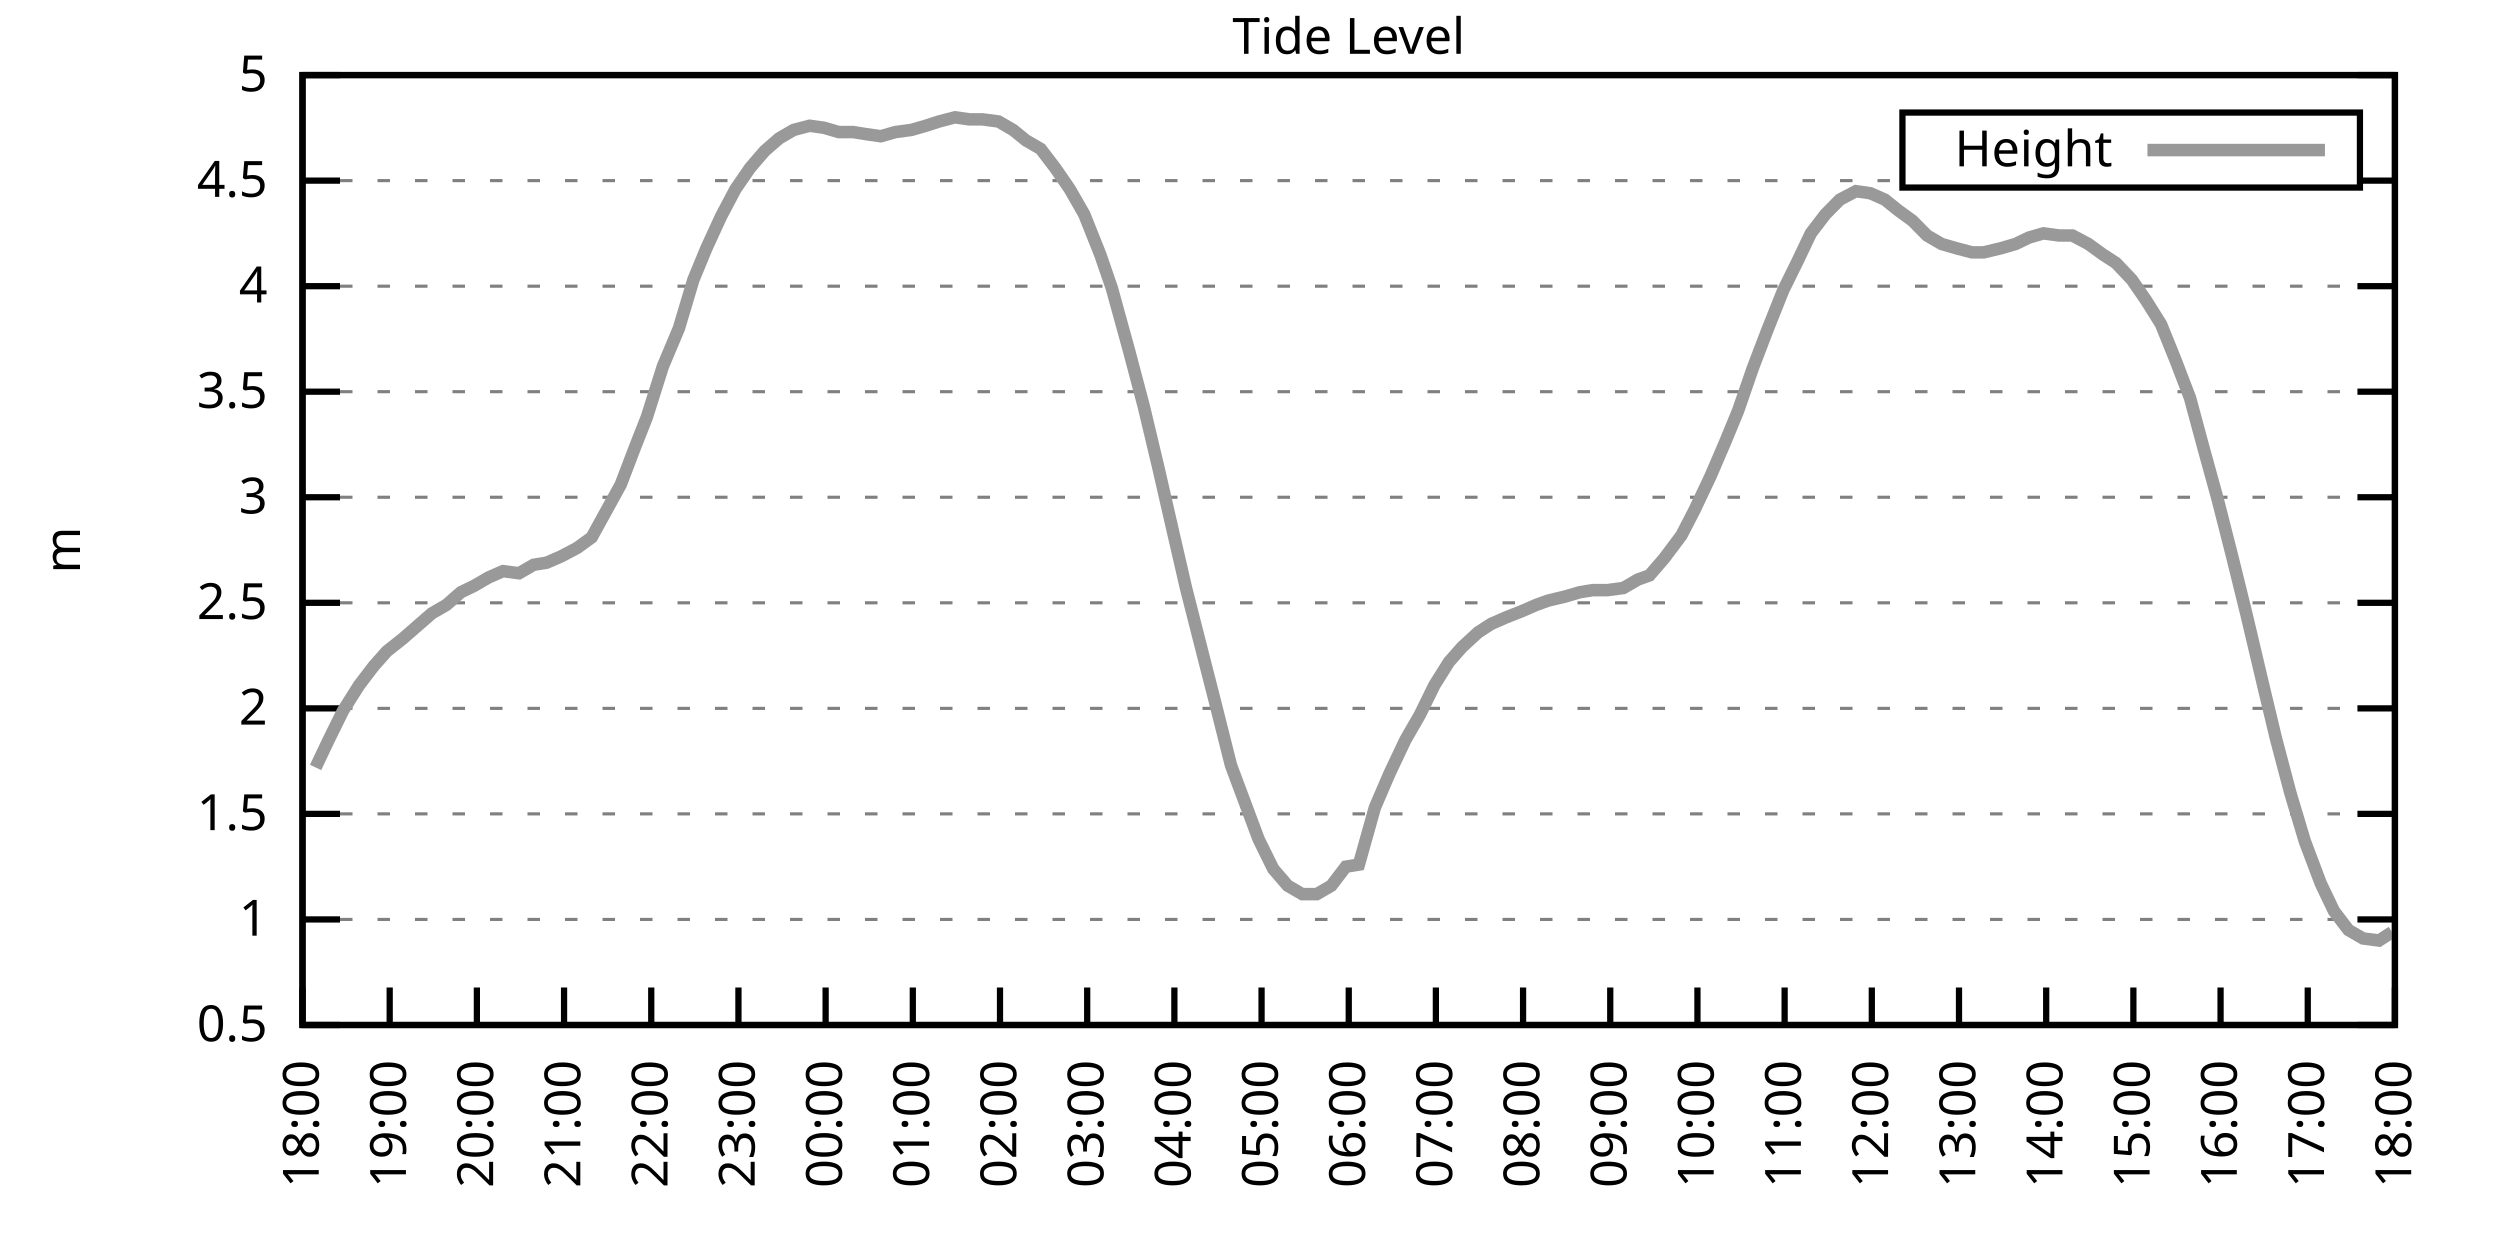
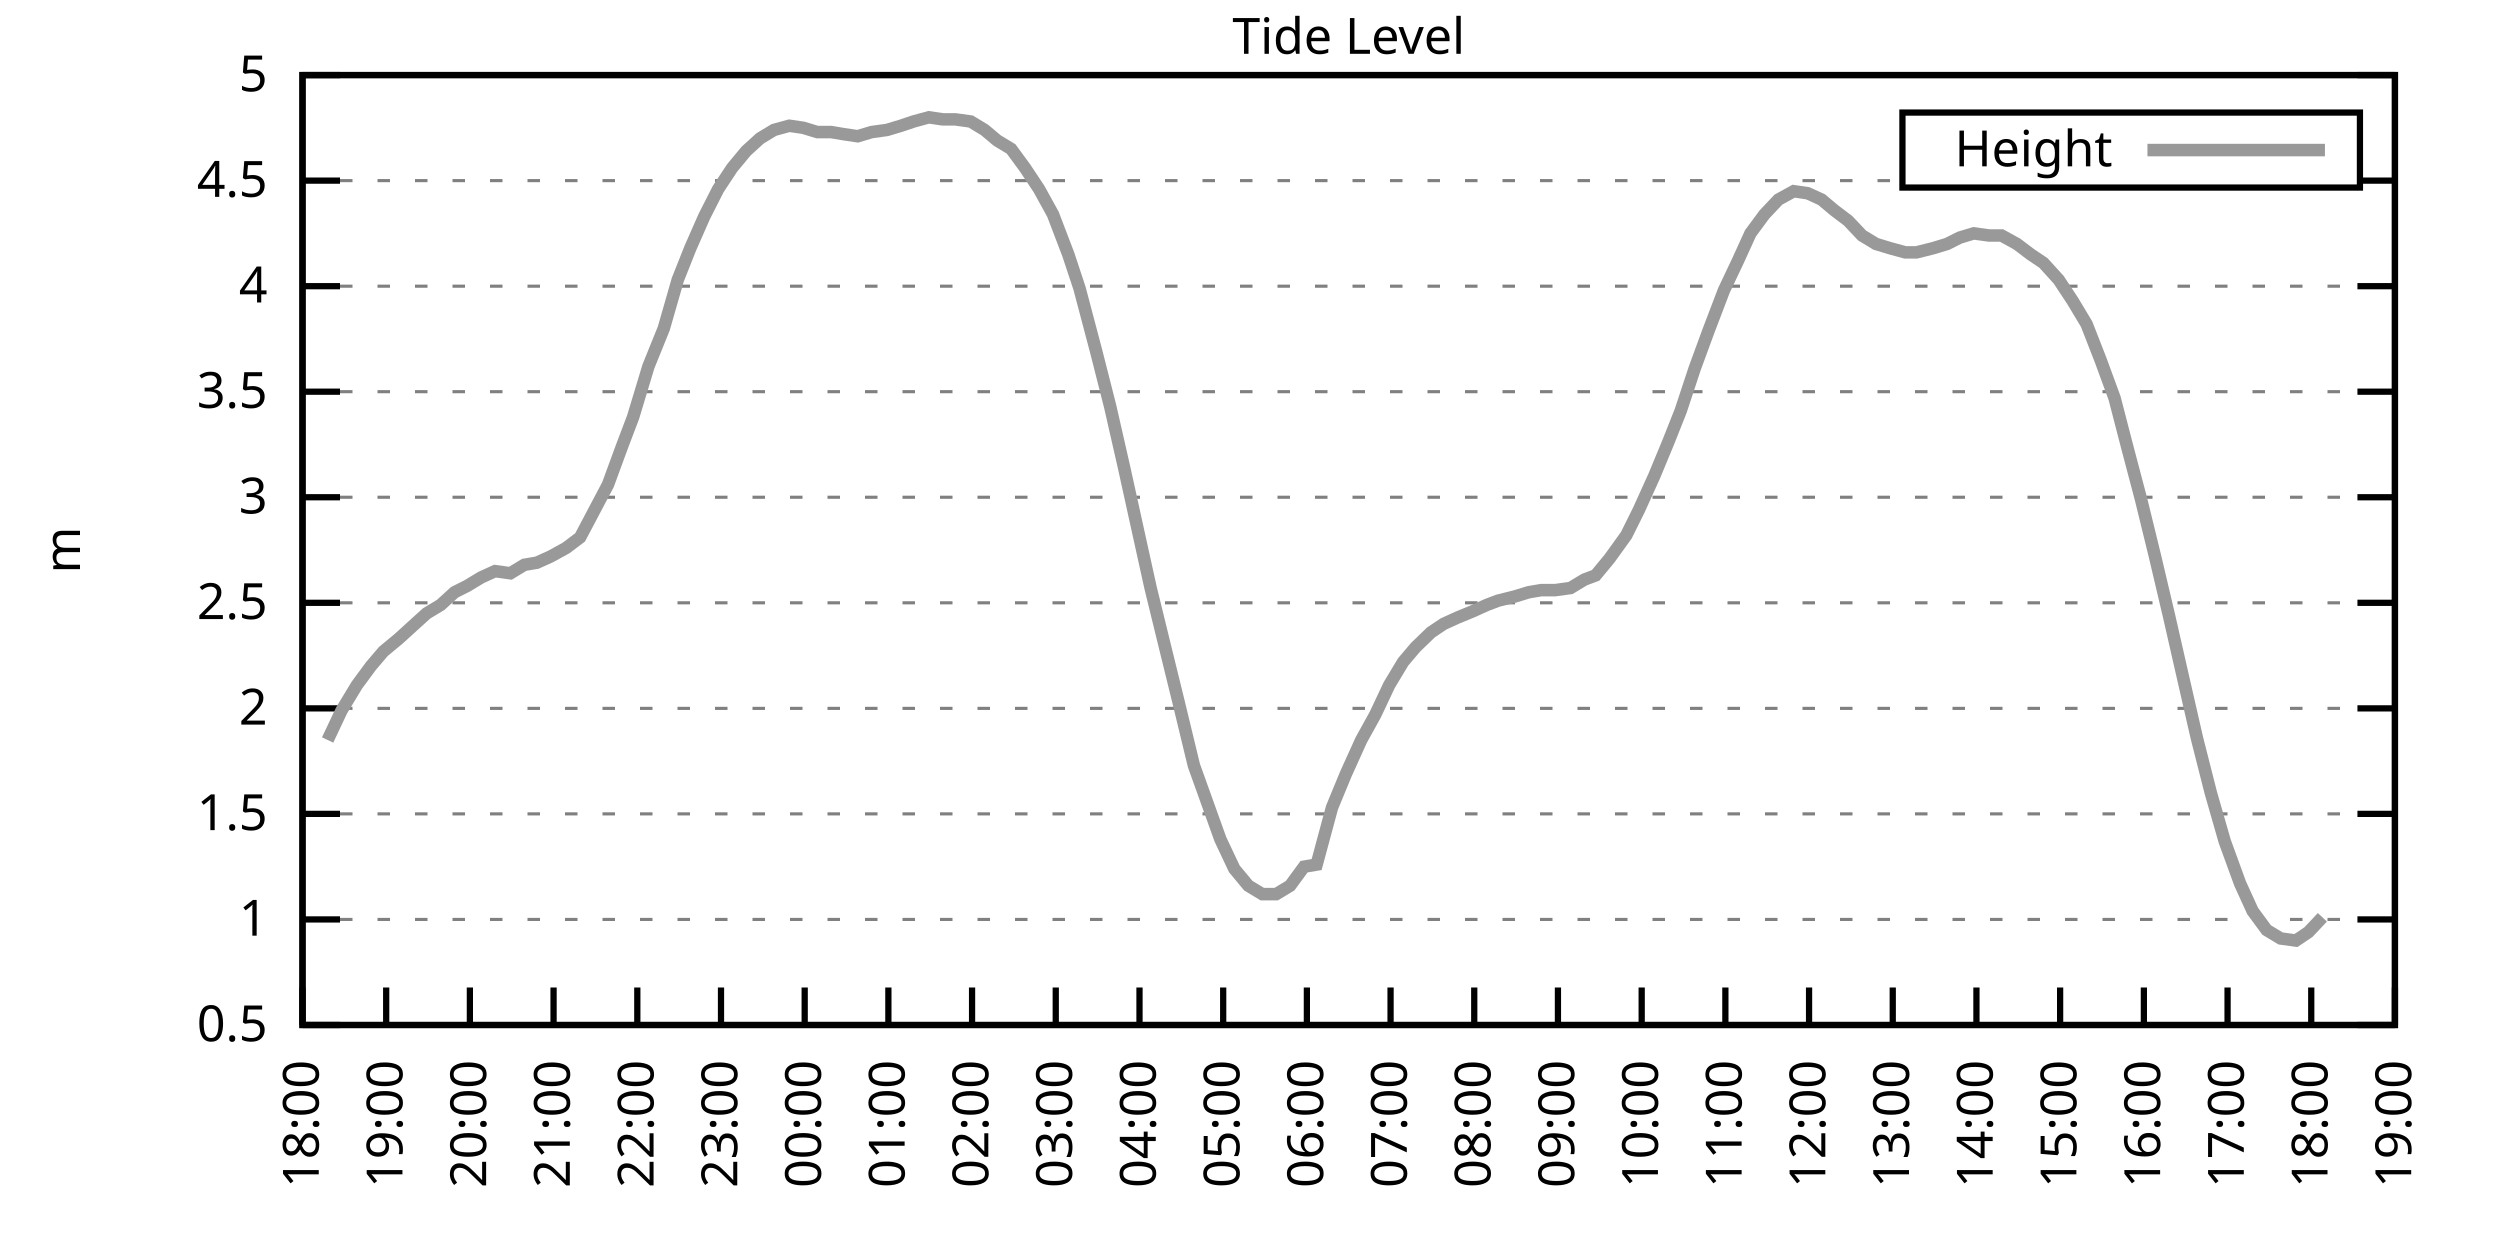
<svg xmlns="http://www.w3.org/2000/svg" xmlns:xlink="http://www.w3.org/1999/xlink" width="400" height="200" viewBox="0 0 400 200">
  <g id="gnuplot_canvas">
    <rect x="0" y="0" width="400" height="200" fill="none" />
    <defs>
      <circle id="gpDot" r="0.5" stroke-width="0.5" stroke="currentColor" />
      <path id="gpPt0" stroke-width="0.333" stroke="currentColor" d="M-1,0 h2 M0,-1 v2" />
      <path id="gpPt1" stroke-width="0.333" stroke="currentColor" d="M-1,-1 L1,1 M1,-1 L-1,1" />
      <path id="gpPt2" stroke-width="0.333" stroke="currentColor" d="M-1,0 L1,0 M0,-1 L0,1 M-1,-1 L1,1 M-1,1 L1,-1" />
      <rect id="gpPt3" stroke-width="0.333" stroke="currentColor" x="-1" y="-1" width="2" height="2" />
      <rect id="gpPt4" stroke-width="0.333" stroke="currentColor" fill="currentColor" x="-1" y="-1" width="2" height="2" />
      <circle id="gpPt5" stroke-width="0.333" stroke="currentColor" cx="0" cy="0" r="1" />
      <use xlink:href="#gpPt5" id="gpPt6" fill="currentColor" stroke="none" />
      <path id="gpPt7" stroke-width="0.333" stroke="currentColor" d="M0,-1.33 L-1.33,0.67 L1.33,0.67 z" />
      <use xlink:href="#gpPt7" id="gpPt8" fill="currentColor" stroke="none" />
      <use xlink:href="#gpPt7" id="gpPt9" stroke="currentColor" transform="rotate(180)" />
      <use xlink:href="#gpPt9" id="gpPt10" fill="currentColor" stroke="none" />
      <use xlink:href="#gpPt3" id="gpPt11" stroke="currentColor" transform="rotate(45)" />
      <use xlink:href="#gpPt11" id="gpPt12" fill="currentColor" stroke="none" />
      <path id="gpPt13" stroke-width="0.333" stroke="currentColor" d="M0,1.330 L1.265,0.411 L0.782,-1.067 L-0.782,-1.076 L-1.265,0.411 z" />
      <use xlink:href="#gpPt13" id="gpPt14" fill="currentColor" stroke="none" />
      <filter id="textbox" filterUnits="objectBoundingBox" x="0" y="0" height="1" width="1">
        <feFlood flood-color="white" flood-opacity="1" result="bgnd" />
        <feComposite in="SourceGraphic" in2="bgnd" operator="atop" />
      </filter>
      <filter id="greybox" filterUnits="objectBoundingBox" x="0" y="0" height="1" width="1">
        <feFlood flood-color="lightgrey" flood-opacity="1" result="grey" />
        <feComposite in="SourceGraphic" in2="grey" operator="atop" />
      </filter>
    </defs>
    <g fill="none" color="white" stroke="currentColor" stroke-width="1.00" stroke-linecap="butt" stroke-linejoin="miter">
</g>
    <g fill="none" color="black" stroke="currentColor" stroke-width="1.00" stroke-linecap="butt" stroke-linejoin="miter">
      <g stroke="none" shape-rendering="crispEdges">
        <polygon fill="rgb(255, 255, 255)" points="48.40,164.00 383.18,164.00 383.18,12.02 48.40,12.02 " />
      </g>
    </g>
    <g fill="none" color="black" stroke="currentColor" stroke-width="1.00" stroke-linecap="butt" stroke-linejoin="miter">
</g>
    <g fill="none" color="black" stroke="black" stroke-width="0.50" stroke-linecap="butt" stroke-linejoin="miter">
</g>
    <g fill="none" color="gray" stroke="currentColor" stroke-width="0.50" stroke-linecap="butt" stroke-linejoin="miter">
      <path stroke="gray" stroke-dasharray="2,4" class="gridline" d="M48.40,164.00 L383.19,164.00  " />
    </g>
    <g fill="none" color="gray" stroke="gray" stroke-width="1.00" stroke-linecap="butt" stroke-linejoin="miter">
</g>
    <g fill="none" color="black" stroke="currentColor" stroke-width="1.00" stroke-linecap="butt" stroke-linejoin="miter">
      <path stroke="black" d="M48.40,164.00 L54.40,164.00 M383.19,164.00 L377.19,164.00  " />
      <g transform="translate(42.80,166.60)" stroke="none" fill="black" font-family="Sans" font-size="8.00" text-anchor="end">
        <text>
          <tspan font-family="Sans"> 0.5</tspan>
        </text>
      </g>
    </g>
    <g fill="none" color="black" stroke="currentColor" stroke-width="1.00" stroke-linecap="butt" stroke-linejoin="miter">
</g>
    <g fill="none" color="black" stroke="black" stroke-width="0.50" stroke-linecap="butt" stroke-linejoin="miter">
</g>
    <g fill="none" color="gray" stroke="currentColor" stroke-width="0.50" stroke-linecap="butt" stroke-linejoin="miter">
      <path stroke="gray" stroke-dasharray="2,4" class="gridline" d="M48.40,147.11 L383.19,147.11  " />
    </g>
    <g fill="none" color="gray" stroke="gray" stroke-width="1.00" stroke-linecap="butt" stroke-linejoin="miter">
</g>
    <g fill="none" color="black" stroke="currentColor" stroke-width="1.00" stroke-linecap="butt" stroke-linejoin="miter">
      <path stroke="black" d="M48.40,147.11 L54.40,147.11 M383.19,147.11 L377.19,147.11  " />
      <g transform="translate(42.80,149.71)" stroke="none" fill="black" font-family="Sans" font-size="8.00" text-anchor="end">
        <text>
          <tspan font-family="Sans"> 1</tspan>
        </text>
      </g>
    </g>
    <g fill="none" color="black" stroke="currentColor" stroke-width="1.00" stroke-linecap="butt" stroke-linejoin="miter">
</g>
    <g fill="none" color="black" stroke="black" stroke-width="0.50" stroke-linecap="butt" stroke-linejoin="miter">
</g>
    <g fill="none" color="gray" stroke="currentColor" stroke-width="0.50" stroke-linecap="butt" stroke-linejoin="miter">
      <path stroke="gray" stroke-dasharray="2,4" class="gridline" d="M48.40,130.22 L383.19,130.22  " />
    </g>
    <g fill="none" color="gray" stroke="gray" stroke-width="1.00" stroke-linecap="butt" stroke-linejoin="miter">
</g>
    <g fill="none" color="black" stroke="currentColor" stroke-width="1.00" stroke-linecap="butt" stroke-linejoin="miter">
      <path stroke="black" d="M48.40,130.22 L54.40,130.22 M383.19,130.22 L377.19,130.22  " />
      <g transform="translate(42.80,132.82)" stroke="none" fill="black" font-family="Sans" font-size="8.00" text-anchor="end">
        <text>
          <tspan font-family="Sans"> 1.5</tspan>
        </text>
      </g>
    </g>
    <g fill="none" color="black" stroke="currentColor" stroke-width="1.00" stroke-linecap="butt" stroke-linejoin="miter">
</g>
    <g fill="none" color="black" stroke="black" stroke-width="0.50" stroke-linecap="butt" stroke-linejoin="miter">
</g>
    <g fill="none" color="gray" stroke="currentColor" stroke-width="0.50" stroke-linecap="butt" stroke-linejoin="miter">
      <path stroke="gray" stroke-dasharray="2,4" class="gridline" d="M48.40,113.34 L383.19,113.34  " />
    </g>
    <g fill="none" color="gray" stroke="gray" stroke-width="1.00" stroke-linecap="butt" stroke-linejoin="miter">
</g>
    <g fill="none" color="black" stroke="currentColor" stroke-width="1.00" stroke-linecap="butt" stroke-linejoin="miter">
      <path stroke="black" d="M48.40,113.34 L54.40,113.34 M383.19,113.34 L377.19,113.34  " />
      <g transform="translate(42.80,115.94)" stroke="none" fill="black" font-family="Sans" font-size="8.00" text-anchor="end">
        <text>
          <tspan font-family="Sans"> 2</tspan>
        </text>
      </g>
    </g>
    <g fill="none" color="black" stroke="currentColor" stroke-width="1.00" stroke-linecap="butt" stroke-linejoin="miter">
</g>
    <g fill="none" color="black" stroke="black" stroke-width="0.50" stroke-linecap="butt" stroke-linejoin="miter">
</g>
    <g fill="none" color="gray" stroke="currentColor" stroke-width="0.50" stroke-linecap="butt" stroke-linejoin="miter">
      <path stroke="gray" stroke-dasharray="2,4" class="gridline" d="M48.40,96.45 L383.19,96.45  " />
    </g>
    <g fill="none" color="gray" stroke="gray" stroke-width="1.00" stroke-linecap="butt" stroke-linejoin="miter">
</g>
    <g fill="none" color="black" stroke="currentColor" stroke-width="1.00" stroke-linecap="butt" stroke-linejoin="miter">
      <path stroke="black" d="M48.40,96.45 L54.40,96.45 M383.19,96.45 L377.19,96.45  " />
      <g transform="translate(42.80,99.05)" stroke="none" fill="black" font-family="Sans" font-size="8.00" text-anchor="end">
        <text>
          <tspan font-family="Sans"> 2.5</tspan>
        </text>
      </g>
    </g>
    <g fill="none" color="black" stroke="currentColor" stroke-width="1.00" stroke-linecap="butt" stroke-linejoin="miter">
</g>
    <g fill="none" color="black" stroke="black" stroke-width="0.50" stroke-linecap="butt" stroke-linejoin="miter">
</g>
    <g fill="none" color="gray" stroke="currentColor" stroke-width="0.50" stroke-linecap="butt" stroke-linejoin="miter">
      <path stroke="gray" stroke-dasharray="2,4" class="gridline" d="M48.40,79.56 L383.19,79.56  " />
    </g>
    <g fill="none" color="gray" stroke="gray" stroke-width="1.00" stroke-linecap="butt" stroke-linejoin="miter">
</g>
    <g fill="none" color="black" stroke="currentColor" stroke-width="1.00" stroke-linecap="butt" stroke-linejoin="miter">
      <path stroke="black" d="M48.40,79.56 L54.40,79.56 M383.19,79.56 L377.19,79.56  " />
      <g transform="translate(42.80,82.16)" stroke="none" fill="black" font-family="Sans" font-size="8.00" text-anchor="end">
        <text>
          <tspan font-family="Sans"> 3</tspan>
        </text>
      </g>
    </g>
    <g fill="none" color="black" stroke="currentColor" stroke-width="1.00" stroke-linecap="butt" stroke-linejoin="miter">
</g>
    <g fill="none" color="black" stroke="black" stroke-width="0.50" stroke-linecap="butt" stroke-linejoin="miter">
</g>
    <g fill="none" color="gray" stroke="currentColor" stroke-width="0.50" stroke-linecap="butt" stroke-linejoin="miter">
      <path stroke="gray" stroke-dasharray="2,4" class="gridline" d="M48.40,62.67 L383.19,62.67  " />
    </g>
    <g fill="none" color="gray" stroke="gray" stroke-width="1.00" stroke-linecap="butt" stroke-linejoin="miter">
</g>
    <g fill="none" color="black" stroke="currentColor" stroke-width="1.00" stroke-linecap="butt" stroke-linejoin="miter">
      <path stroke="black" d="M48.40,62.67 L54.40,62.67 M383.19,62.67 L377.19,62.67  " />
      <g transform="translate(42.80,65.27)" stroke="none" fill="black" font-family="Sans" font-size="8.00" text-anchor="end">
        <text>
          <tspan font-family="Sans"> 3.5</tspan>
        </text>
      </g>
    </g>
    <g fill="none" color="black" stroke="currentColor" stroke-width="1.00" stroke-linecap="butt" stroke-linejoin="miter">
</g>
    <g fill="none" color="black" stroke="black" stroke-width="0.50" stroke-linecap="butt" stroke-linejoin="miter">
</g>
    <g fill="none" color="gray" stroke="currentColor" stroke-width="0.50" stroke-linecap="butt" stroke-linejoin="miter">
      <path stroke="gray" stroke-dasharray="2,4" class="gridline" d="M48.40,45.79 L383.19,45.79  " />
    </g>
    <g fill="none" color="gray" stroke="gray" stroke-width="1.00" stroke-linecap="butt" stroke-linejoin="miter">
</g>
    <g fill="none" color="black" stroke="currentColor" stroke-width="1.00" stroke-linecap="butt" stroke-linejoin="miter">
      <path stroke="black" d="M48.40,45.79 L54.40,45.79 M383.19,45.79 L377.19,45.79  " />
      <g transform="translate(42.80,48.39)" stroke="none" fill="black" font-family="Sans" font-size="8.00" text-anchor="end">
        <text>
          <tspan font-family="Sans"> 4</tspan>
        </text>
      </g>
    </g>
    <g fill="none" color="black" stroke="currentColor" stroke-width="1.00" stroke-linecap="butt" stroke-linejoin="miter">
</g>
    <g fill="none" color="black" stroke="black" stroke-width="0.50" stroke-linecap="butt" stroke-linejoin="miter">
</g>
    <g fill="none" color="gray" stroke="currentColor" stroke-width="0.50" stroke-linecap="butt" stroke-linejoin="miter">
      <path stroke="gray" stroke-dasharray="2,4" class="gridline" d="M48.40,28.90 L304.39,28.90 M377.59,28.90 L383.19,28.90  " />
    </g>
    <g fill="none" color="gray" stroke="gray" stroke-width="1.00" stroke-linecap="butt" stroke-linejoin="miter">
</g>
    <g fill="none" color="black" stroke="currentColor" stroke-width="1.00" stroke-linecap="butt" stroke-linejoin="miter">
      <path stroke="black" d="M48.40,28.90 L54.40,28.90 M383.19,28.90 L377.19,28.90  " />
      <g transform="translate(42.80,31.50)" stroke="none" fill="black" font-family="Sans" font-size="8.00" text-anchor="end">
        <text>
          <tspan font-family="Sans"> 4.5</tspan>
        </text>
      </g>
    </g>
    <g fill="none" color="black" stroke="currentColor" stroke-width="1.00" stroke-linecap="butt" stroke-linejoin="miter">
</g>
    <g fill="none" color="black" stroke="black" stroke-width="0.50" stroke-linecap="butt" stroke-linejoin="miter">
</g>
    <g fill="none" color="gray" stroke="currentColor" stroke-width="0.50" stroke-linecap="butt" stroke-linejoin="miter">
      <path stroke="gray" stroke-dasharray="2,4" class="gridline" d="M48.40,12.01 L383.19,12.01  " />
    </g>
    <g fill="none" color="gray" stroke="gray" stroke-width="1.00" stroke-linecap="butt" stroke-linejoin="miter">
</g>
    <g fill="none" color="black" stroke="currentColor" stroke-width="1.00" stroke-linecap="butt" stroke-linejoin="miter">
      <path stroke="black" d="M48.40,12.01 L54.40,12.01 M383.19,12.01 L377.19,12.01  " />
      <g transform="translate(42.80,14.61)" stroke="none" fill="black" font-family="Sans" font-size="8.00" text-anchor="end">
        <text>
          <tspan font-family="Sans"> 5</tspan>
        </text>
      </g>
    </g>
    <g fill="none" color="black" stroke="currentColor" stroke-width="1.00" stroke-linecap="butt" stroke-linejoin="miter">
      <path stroke="black" d="M48.40,164.00 L48.40,158.00  " />
      <g transform="translate(51.00,169.60) rotate(270.00)" stroke="none" fill="black" font-family="Sans" font-size="8.00" text-anchor="end">
        <text>
          <tspan font-family="Sans">18:00</tspan>
        </text>
      </g>
    </g>
    <g fill="none" color="black" stroke="currentColor" stroke-width="1.00" stroke-linecap="butt" stroke-linejoin="miter">
-       <path stroke="black" d="M62.35,164.00 L62.35,158.00  " />
-       <g transform="translate(64.95,169.60) rotate(270.00)" stroke="none" fill="black" font-family="Sans" font-size="8.00" text-anchor="end">
+       <path stroke="black" d="M61.79,164.00 L61.79,158.00  " />
+       <g transform="translate(64.39,169.60) rotate(270.00)" stroke="none" fill="black" font-family="Sans" font-size="8.00" text-anchor="end">
        <text>
          <tspan font-family="Sans">19:00</tspan>
        </text>
      </g>
    </g>
    <g fill="none" color="black" stroke="currentColor" stroke-width="1.00" stroke-linecap="butt" stroke-linejoin="miter">
-       <path stroke="black" d="M76.30,164.00 L76.30,158.00  " />
-       <g transform="translate(78.90,169.60) rotate(270.00)" stroke="none" fill="black" font-family="Sans" font-size="8.00" text-anchor="end">
+       <path stroke="black" d="M75.18,164.00 L75.18,158.00  " />
+       <g transform="translate(77.78,169.60) rotate(270.00)" stroke="none" fill="black" font-family="Sans" font-size="8.00" text-anchor="end">
        <text>
          <tspan font-family="Sans">20:00</tspan>
        </text>
      </g>
    </g>
    <g fill="none" color="black" stroke="currentColor" stroke-width="1.00" stroke-linecap="butt" stroke-linejoin="miter">
-       <path stroke="black" d="M90.25,164.00 L90.25,158.00  " />
-       <g transform="translate(92.85,169.60) rotate(270.00)" stroke="none" fill="black" font-family="Sans" font-size="8.00" text-anchor="end">
+       <path stroke="black" d="M88.57,164.00 L88.57,158.00  " />
+       <g transform="translate(91.17,169.60) rotate(270.00)" stroke="none" fill="black" font-family="Sans" font-size="8.00" text-anchor="end">
        <text>
          <tspan font-family="Sans">21:00</tspan>
        </text>
      </g>
    </g>
    <g fill="none" color="black" stroke="currentColor" stroke-width="1.00" stroke-linecap="butt" stroke-linejoin="miter">
-       <path stroke="black" d="M104.20,164.00 L104.20,158.00  " />
-       <g transform="translate(106.80,169.60) rotate(270.00)" stroke="none" fill="black" font-family="Sans" font-size="8.00" text-anchor="end">
+       <path stroke="black" d="M101.97,164.00 L101.97,158.00  " />
+       <g transform="translate(104.57,169.60) rotate(270.00)" stroke="none" fill="black" font-family="Sans" font-size="8.00" text-anchor="end">
        <text>
          <tspan font-family="Sans">22:00</tspan>
        </text>
      </g>
    </g>
    <g fill="none" color="black" stroke="currentColor" stroke-width="1.00" stroke-linecap="butt" stroke-linejoin="miter">
-       <path stroke="black" d="M118.15,164.00 L118.15,158.00  " />
-       <g transform="translate(120.75,169.60) rotate(270.00)" stroke="none" fill="black" font-family="Sans" font-size="8.00" text-anchor="end">
+       <path stroke="black" d="M115.36,164.00 L115.36,158.00  " />
+       <g transform="translate(117.96,169.60) rotate(270.00)" stroke="none" fill="black" font-family="Sans" font-size="8.00" text-anchor="end">
        <text>
          <tspan font-family="Sans">23:00</tspan>
        </text>
      </g>
    </g>
    <g fill="none" color="black" stroke="currentColor" stroke-width="1.00" stroke-linecap="butt" stroke-linejoin="miter">
-       <path stroke="black" d="M132.10,164.00 L132.10,158.00  " />
-       <g transform="translate(134.70,169.60) rotate(270.00)" stroke="none" fill="black" font-family="Sans" font-size="8.00" text-anchor="end">
+       <path stroke="black" d="M128.75,164.00 L128.75,158.00  " />
+       <g transform="translate(131.35,169.60) rotate(270.00)" stroke="none" fill="black" font-family="Sans" font-size="8.00" text-anchor="end">
        <text>
          <tspan font-family="Sans">00:00</tspan>
        </text>
      </g>
    </g>
    <g fill="none" color="black" stroke="currentColor" stroke-width="1.00" stroke-linecap="butt" stroke-linejoin="miter">
-       <path stroke="black" d="M146.05,164.00 L146.05,158.00  " />
-       <g transform="translate(148.65,169.60) rotate(270.00)" stroke="none" fill="black" font-family="Sans" font-size="8.00" text-anchor="end">
+       <path stroke="black" d="M142.14,164.00 L142.14,158.00  " />
+       <g transform="translate(144.74,169.60) rotate(270.00)" stroke="none" fill="black" font-family="Sans" font-size="8.00" text-anchor="end">
        <text>
          <tspan font-family="Sans">01:00</tspan>
        </text>
      </g>
    </g>
    <g fill="none" color="black" stroke="currentColor" stroke-width="1.00" stroke-linecap="butt" stroke-linejoin="miter">
-       <path stroke="black" d="M160.00,164.00 L160.00,158.00  " />
-       <g transform="translate(162.60,169.60) rotate(270.00)" stroke="none" fill="black" font-family="Sans" font-size="8.00" text-anchor="end">
+       <path stroke="black" d="M155.53,164.00 L155.53,158.00  " />
+       <g transform="translate(158.13,169.60) rotate(270.00)" stroke="none" fill="black" font-family="Sans" font-size="8.00" text-anchor="end">
        <text>
          <tspan font-family="Sans">02:00</tspan>
        </text>
      </g>
    </g>
    <g fill="none" color="black" stroke="currentColor" stroke-width="1.00" stroke-linecap="butt" stroke-linejoin="miter">
-       <path stroke="black" d="M173.95,164.00 L173.95,158.00  " />
-       <g transform="translate(176.55,169.60) rotate(270.00)" stroke="none" fill="black" font-family="Sans" font-size="8.00" text-anchor="end">
+       <path stroke="black" d="M168.92,164.00 L168.92,158.00  " />
+       <g transform="translate(171.52,169.60) rotate(270.00)" stroke="none" fill="black" font-family="Sans" font-size="8.00" text-anchor="end">
        <text>
          <tspan font-family="Sans">03:00</tspan>
        </text>
      </g>
    </g>
    <g fill="none" color="black" stroke="currentColor" stroke-width="1.00" stroke-linecap="butt" stroke-linejoin="miter">
-       <path stroke="black" d="M187.90,164.00 L187.90,158.00  " />
-       <g transform="translate(190.50,169.60) rotate(270.00)" stroke="none" fill="black" font-family="Sans" font-size="8.00" text-anchor="end">
+       <path stroke="black" d="M182.32,164.00 L182.32,158.00  " />
+       <g transform="translate(184.92,169.60) rotate(270.00)" stroke="none" fill="black" font-family="Sans" font-size="8.00" text-anchor="end">
        <text>
          <tspan font-family="Sans">04:00</tspan>
        </text>
      </g>
    </g>
    <g fill="none" color="black" stroke="currentColor" stroke-width="1.00" stroke-linecap="butt" stroke-linejoin="miter">
-       <path stroke="black" d="M201.85,164.00 L201.85,158.00  " />
-       <g transform="translate(204.45,169.60) rotate(270.00)" stroke="none" fill="black" font-family="Sans" font-size="8.00" text-anchor="end">
+       <path stroke="black" d="M195.71,164.00 L195.71,158.00  " />
+       <g transform="translate(198.31,169.60) rotate(270.00)" stroke="none" fill="black" font-family="Sans" font-size="8.00" text-anchor="end">
        <text>
          <tspan font-family="Sans">05:00</tspan>
        </text>
      </g>
    </g>
    <g fill="none" color="black" stroke="currentColor" stroke-width="1.00" stroke-linecap="butt" stroke-linejoin="miter">
-       <path stroke="black" d="M215.80,164.00 L215.80,158.00  " />
-       <g transform="translate(218.40,169.60) rotate(270.00)" stroke="none" fill="black" font-family="Sans" font-size="8.00" text-anchor="end">
+       <path stroke="black" d="M209.10,164.00 L209.10,158.00  " />
+       <g transform="translate(211.70,169.60) rotate(270.00)" stroke="none" fill="black" font-family="Sans" font-size="8.00" text-anchor="end">
        <text>
          <tspan font-family="Sans">06:00</tspan>
        </text>
      </g>
    </g>
    <g fill="none" color="black" stroke="currentColor" stroke-width="1.00" stroke-linecap="butt" stroke-linejoin="miter">
-       <path stroke="black" d="M229.74,164.00 L229.74,158.00  " />
-       <g transform="translate(232.34,169.60) rotate(270.00)" stroke="none" fill="black" font-family="Sans" font-size="8.00" text-anchor="end">
+       <path stroke="black" d="M222.49,164.00 L222.49,158.00  " />
+       <g transform="translate(225.09,169.60) rotate(270.00)" stroke="none" fill="black" font-family="Sans" font-size="8.00" text-anchor="end">
        <text>
          <tspan font-family="Sans">07:00</tspan>
        </text>
      </g>
    </g>
    <g fill="none" color="black" stroke="currentColor" stroke-width="1.00" stroke-linecap="butt" stroke-linejoin="miter">
-       <path stroke="black" d="M243.69,164.00 L243.69,158.00  " />
-       <g transform="translate(246.29,169.60) rotate(270.00)" stroke="none" fill="black" font-family="Sans" font-size="8.00" text-anchor="end">
+       <path stroke="black" d="M235.88,164.00 L235.88,158.00  " />
+       <g transform="translate(238.48,169.60) rotate(270.00)" stroke="none" fill="black" font-family="Sans" font-size="8.00" text-anchor="end">
        <text>
          <tspan font-family="Sans">08:00</tspan>
        </text>
      </g>
    </g>
    <g fill="none" color="black" stroke="currentColor" stroke-width="1.00" stroke-linecap="butt" stroke-linejoin="miter">
-       <path stroke="black" d="M257.64,164.00 L257.64,158.00  " />
-       <g transform="translate(260.24,169.60) rotate(270.00)" stroke="none" fill="black" font-family="Sans" font-size="8.00" text-anchor="end">
+       <path stroke="black" d="M249.27,164.00 L249.27,158.00  " />
+       <g transform="translate(251.87,169.60) rotate(270.00)" stroke="none" fill="black" font-family="Sans" font-size="8.00" text-anchor="end">
        <text>
          <tspan font-family="Sans">09:00</tspan>
        </text>
      </g>
    </g>
    <g fill="none" color="black" stroke="currentColor" stroke-width="1.00" stroke-linecap="butt" stroke-linejoin="miter">
-       <path stroke="black" d="M271.59,164.00 L271.59,158.00  " />
-       <g transform="translate(274.19,169.60) rotate(270.00)" stroke="none" fill="black" font-family="Sans" font-size="8.00" text-anchor="end">
+       <path stroke="black" d="M262.67,164.00 L262.67,158.00  " />
+       <g transform="translate(265.27,169.60) rotate(270.00)" stroke="none" fill="black" font-family="Sans" font-size="8.00" text-anchor="end">
        <text>
          <tspan font-family="Sans">10:00</tspan>
        </text>
      </g>
    </g>
    <g fill="none" color="black" stroke="currentColor" stroke-width="1.00" stroke-linecap="butt" stroke-linejoin="miter">
-       <path stroke="black" d="M285.54,164.00 L285.54,158.00  " />
-       <g transform="translate(288.14,169.60) rotate(270.00)" stroke="none" fill="black" font-family="Sans" font-size="8.00" text-anchor="end">
+       <path stroke="black" d="M276.06,164.00 L276.06,158.00  " />
+       <g transform="translate(278.66,169.60) rotate(270.00)" stroke="none" fill="black" font-family="Sans" font-size="8.00" text-anchor="end">
        <text>
          <tspan font-family="Sans">11:00</tspan>
        </text>
      </g>
    </g>
    <g fill="none" color="black" stroke="currentColor" stroke-width="1.00" stroke-linecap="butt" stroke-linejoin="miter">
-       <path stroke="black" d="M299.49,164.00 L299.49,158.00  " />
-       <g transform="translate(302.09,169.60) rotate(270.00)" stroke="none" fill="black" font-family="Sans" font-size="8.00" text-anchor="end">
+       <path stroke="black" d="M289.45,164.00 L289.45,158.00  " />
+       <g transform="translate(292.05,169.60) rotate(270.00)" stroke="none" fill="black" font-family="Sans" font-size="8.00" text-anchor="end">
        <text>
          <tspan font-family="Sans">12:00</tspan>
        </text>
      </g>
    </g>
    <g fill="none" color="black" stroke="currentColor" stroke-width="1.00" stroke-linecap="butt" stroke-linejoin="miter">
-       <path stroke="black" d="M313.44,164.00 L313.44,158.00  " />
-       <g transform="translate(316.04,169.60) rotate(270.00)" stroke="none" fill="black" font-family="Sans" font-size="8.00" text-anchor="end">
+       <path stroke="black" d="M302.84,164.00 L302.84,158.00  " />
+       <g transform="translate(305.44,169.60) rotate(270.00)" stroke="none" fill="black" font-family="Sans" font-size="8.00" text-anchor="end">
        <text>
          <tspan font-family="Sans">13:00</tspan>
        </text>
      </g>
    </g>
    <g fill="none" color="black" stroke="currentColor" stroke-width="1.00" stroke-linecap="butt" stroke-linejoin="miter">
-       <path stroke="black" d="M327.39,164.00 L327.39,158.00  " />
-       <g transform="translate(329.99,169.60) rotate(270.00)" stroke="none" fill="black" font-family="Sans" font-size="8.00" text-anchor="end">
+       <path stroke="black" d="M316.23,164.00 L316.23,158.00  " />
+       <g transform="translate(318.83,169.60) rotate(270.00)" stroke="none" fill="black" font-family="Sans" font-size="8.00" text-anchor="end">
        <text>
          <tspan font-family="Sans">14:00</tspan>
        </text>
      </g>
    </g>
    <g fill="none" color="black" stroke="currentColor" stroke-width="1.00" stroke-linecap="butt" stroke-linejoin="miter">
-       <path stroke="black" d="M341.34,164.00 L341.34,158.00  " />
-       <g transform="translate(343.94,169.60) rotate(270.00)" stroke="none" fill="black" font-family="Sans" font-size="8.00" text-anchor="end">
+       <path stroke="black" d="M329.62,164.00 L329.62,158.00  " />
+       <g transform="translate(332.22,169.60) rotate(270.00)" stroke="none" fill="black" font-family="Sans" font-size="8.00" text-anchor="end">
        <text>
          <tspan font-family="Sans">15:00</tspan>
        </text>
      </g>
    </g>
    <g fill="none" color="black" stroke="currentColor" stroke-width="1.00" stroke-linecap="butt" stroke-linejoin="miter">
-       <path stroke="black" d="M355.29,164.00 L355.29,158.00  " />
-       <g transform="translate(357.89,169.60) rotate(270.00)" stroke="none" fill="black" font-family="Sans" font-size="8.00" text-anchor="end">
+       <path stroke="black" d="M343.02,164.00 L343.02,158.00  " />
+       <g transform="translate(345.62,169.60) rotate(270.00)" stroke="none" fill="black" font-family="Sans" font-size="8.00" text-anchor="end">
        <text>
          <tspan font-family="Sans">16:00</tspan>
        </text>
      </g>
    </g>
    <g fill="none" color="black" stroke="currentColor" stroke-width="1.00" stroke-linecap="butt" stroke-linejoin="miter">
-       <path stroke="black" d="M369.24,164.00 L369.24,158.00  " />
-       <g transform="translate(371.84,169.60) rotate(270.00)" stroke="none" fill="black" font-family="Sans" font-size="8.00" text-anchor="end">
+       <path stroke="black" d="M356.41,164.00 L356.41,158.00  " />
+       <g transform="translate(359.01,169.60) rotate(270.00)" stroke="none" fill="black" font-family="Sans" font-size="8.00" text-anchor="end">
        <text>
          <tspan font-family="Sans">17:00</tspan>
+         </text>
+       </g>
+     </g>
+     <g fill="none" color="black" stroke="currentColor" stroke-width="1.00" stroke-linecap="butt" stroke-linejoin="miter">
+       <path stroke="black" d="M369.80,164.00 L369.80,158.00  " />
+       <g transform="translate(372.40,169.60) rotate(270.00)" stroke="none" fill="black" font-family="Sans" font-size="8.00" text-anchor="end">
+         <text>
+           <tspan font-family="Sans">18:00</tspan>
        </text>
      </g>
    </g>
    <g fill="none" color="black" stroke="currentColor" stroke-width="1.00" stroke-linecap="butt" stroke-linejoin="miter">
      <path stroke="black" d="M383.19,164.00 L383.19,158.00  " />
      <g transform="translate(385.79,169.60) rotate(270.00)" stroke="none" fill="black" font-family="Sans" font-size="8.00" text-anchor="end">
        <text>
-           <tspan font-family="Sans">18:00</tspan>
+           <tspan font-family="Sans">19:00</tspan>
        </text>
      </g>
    </g>
    <g fill="none" color="black" stroke="currentColor" stroke-width="1.00" stroke-linecap="butt" stroke-linejoin="miter">
</g>
    <g fill="none" color="black" stroke="currentColor" stroke-width="1.00" stroke-linecap="butt" stroke-linejoin="miter">
      <path stroke="black" d="M48.40,12.01 L48.40,164.00 L383.19,164.00 L383.19,12.01 L48.40,12.01 Z  " />
    </g>
    <g fill="none" color="black" stroke="currentColor" stroke-width="1.00" stroke-linecap="butt" stroke-linejoin="miter">
</g>
    <g fill="none" color="black" stroke="currentColor" stroke-width="1.00" stroke-linecap="butt" stroke-linejoin="miter">
      <path stroke="black" d="M304.39,30.01 L304.39,18.01 L377.59,18.01 L377.59,30.01 L304.39,30.01 Z  " />
    </g>
    <g id="Tide_level_plot_1">
      <g fill="none" color="white" stroke="black" stroke-width="2.00" stroke-linecap="butt" stroke-linejoin="miter">
</g>
      <g fill="none" color="black" stroke="currentColor" stroke-width="2.00" stroke-linecap="butt" stroke-linejoin="miter">
        <g transform="translate(337.99,26.61)" stroke="none" fill="black" font-family="Sans" font-size="8.00" text-anchor="end">
          <text>
            <tspan font-family="Sans">Height</tspan>
          </text>
        </g>
      </g>
      <g fill="none" color="black" stroke="currentColor" stroke-width="2.00" stroke-linecap="butt" stroke-linejoin="miter">
-         <path stroke="rgb(153, 153, 153)" d="M343.59,24.01 L371.99,24.01 M50.49,122.79 L52.58,118.40 L54.91,113.67 L57.47,109.62 L59.79,106.58 L61.88,104.22   L64.44,102.19 L66.77,100.16 L69.09,98.14 L71.42,96.79 L73.74,94.76 L75.83,93.75 L78.16,92.40 L80.48,91.38   L83.04,91.72 L85.37,90.37 L87.46,90.03 L89.78,89.02 L92.34,87.67 L94.67,85.98 L99.32,77.53 L101.64,71.45   L103.50,66.73 L106.06,58.62 L108.62,52.54 L110.94,44.77 L113.03,39.71 L115.36,34.64 L117.68,30.25 L120.01,26.87   L122.33,24.17 L124.66,22.14 L126.98,20.79 L129.54,20.12 L131.87,20.45 L134.19,21.13 L136.51,21.13 L138.61,21.47   L140.93,21.80 L143.26,21.13 L145.81,20.79 L148.14,20.12 L150.23,19.44 L152.79,18.77 L155.11,19.10 L157.21,19.10   L159.76,19.44 L162.09,20.79 L164.18,22.48 L166.51,23.83 L168.83,26.87 L171.16,30.25 L173.48,34.30 L176.04,40.72   L177.90,46.12 L180.69,56.26 L183.01,65.04 L185.34,74.83 L187.66,84.97 L189.76,94.08 L192.08,103.20 L194.41,112.32   L196.96,122.46 L201.38,134.28 L203.71,139.01 L206.03,141.71 L208.36,143.06 L210.68,143.06 L213.01,141.71 L215.33,138.67   L217.42,138.33 L219.98,129.21 L222.30,123.81 L224.86,118.40 L227.19,114.35 L229.51,109.62 L231.84,105.91 L233.93,103.54   L236.49,101.18 L238.58,99.83 L240.90,98.81 L243.46,97.80 L245.79,96.79 L247.65,96.11 L250.44,95.44 L252.76,94.76   L254.85,94.42 L257.18,94.42 L259.74,94.08 L262.06,92.73 L263.92,92.06 L266.25,89.36 L269.04,85.64 L271.13,81.59   L273.69,76.18 L276.01,70.78 L278.10,65.71 L280.43,58.96 L282.75,52.88 L285.31,46.46 L287.64,41.73 L289.73,37.34   L292.05,34.30 L294.38,31.94 L296.94,30.59 L299.26,30.92 L301.58,31.94 L303.68,33.63 L306.00,35.32 L308.33,37.68   L310.65,39.03 L312.98,39.71 L315.53,40.38 L317.39,40.38 L320.18,39.71 L322.51,39.03 L324.60,38.02 L326.93,37.34   L329.48,37.68 L331.58,37.68 L334.13,39.03 L336.46,40.72 L338.55,42.07 L341.11,44.77 L343.43,48.15 L345.76,51.87   L348.08,57.61 L350.41,63.69 L352.50,71.45 L354.83,79.90 L357.15,89.02 L359.48,98.48 L362.03,109.28 L364.13,118.07   L366.45,126.85 L368.78,134.62 L371.33,141.37 L373.43,145.76 L375.75,148.80 L378.08,150.15 L380.63,150.49 L382.73,149.14    " />
+         <path stroke="rgb(153, 153, 153)" d="M343.59,24.01 L371.99,24.01 M52.42,118.40 L54.65,113.67 L57.10,109.62 L59.34,106.58 L61.35,104.22 L63.80,102.19   L66.03,100.16 L68.26,98.14 L70.50,96.79 L72.73,94.76 L74.74,93.75 L76.97,92.40 L79.20,91.38 L81.66,91.72   L83.89,90.37 L85.90,90.03 L88.13,89.02 L90.58,87.67 L92.82,85.98 L97.28,77.53 L99.51,71.45 L101.30,66.73   L103.75,58.62 L106.21,52.54 L108.44,44.77 L110.45,39.71 L112.68,34.64 L114.91,30.25 L117.14,26.87 L119.38,24.17   L121.61,22.14 L123.84,20.79 L126.29,20.12 L128.53,20.45 L130.76,21.13 L132.99,21.13 L135.00,21.47 L137.23,21.80   L139.46,21.13 L141.92,20.79 L144.15,20.12 L146.16,19.44 L148.61,18.77 L150.85,19.10 L152.85,19.10 L155.31,19.44   L157.54,20.79 L159.55,22.48 L161.78,23.83 L164.01,26.87 L166.25,30.25 L168.48,34.30 L170.93,40.72 L172.72,46.12   L175.40,56.26 L177.63,65.04 L179.86,74.83 L182.09,84.97 L184.10,94.08 L186.33,103.20 L188.57,112.32 L191.02,122.46   L195.26,134.28 L197.49,139.01 L199.73,141.71 L201.96,143.06 L204.19,143.06 L206.42,141.71 L208.65,138.67 L210.66,138.33   L213.12,129.21 L215.35,123.81 L217.80,118.40 L220.04,114.35 L222.27,109.62 L224.50,105.91 L226.51,103.54 L228.96,101.18   L230.97,99.83 L233.20,98.81 L235.66,97.80 L237.89,96.79 L239.68,96.11 L242.36,95.44 L244.59,94.76 L246.60,94.42   L248.83,94.42 L251.28,94.08 L253.51,92.73 L255.30,92.06 L257.53,89.36 L260.21,85.64 L262.22,81.59 L264.67,76.18   L266.91,70.78 L268.92,65.71 L271.15,58.96 L273.38,52.88 L275.83,46.46 L278.07,41.73 L280.07,37.34 L282.31,34.30   L284.54,31.94 L286.99,30.59 L289.23,30.92 L291.46,31.94 L293.47,33.63 L295.70,35.32 L297.93,37.68 L300.16,39.03   L302.39,39.71 L304.85,40.38 L306.63,40.38 L309.31,39.71 L311.54,39.03 L313.55,38.02 L315.79,37.34 L318.24,37.68   L320.25,37.68 L322.70,39.03 L324.94,40.72 L326.95,42.07 L329.40,44.77 L331.63,48.15 L333.86,51.87 L336.10,57.61   L338.33,63.69 L340.34,71.45 L342.57,79.90 L344.80,89.02 L347.03,98.48 L349.49,109.28 L351.50,118.07 L353.73,126.85   L355.96,134.62 L358.42,141.37 L360.42,145.76 L362.66,148.80 L364.89,150.15 L367.34,150.49 L369.35,149.14 L371.58,146.77    " />
      </g>
    </g>
    <g fill="none" color="black" stroke="currentColor" stroke-width="2.00" stroke-linecap="butt" stroke-linejoin="miter">
</g>
    <g fill="none" color="black" stroke="black" stroke-width="1.00" stroke-linecap="butt" stroke-linejoin="miter">
</g>
    <g fill="none" color="black" stroke="currentColor" stroke-width="1.00" stroke-linecap="butt" stroke-linejoin="miter">
      <path stroke="black" d="M48.40,12.01 L48.40,164.00 L383.19,164.00 L383.19,12.01 L48.40,12.01 Z  " />
      <g transform="translate(12.80,88.01) rotate(270.00)" stroke="none" fill="black" font-family="Sans" font-size="8.00" text-anchor="middle">
        <text>
          <tspan font-family="Sans">m</tspan>
        </text>
      </g>
    </g>
    <g fill="none" color="black" stroke="currentColor" stroke-width="1.00" stroke-linecap="butt" stroke-linejoin="miter">
</g>
    <g fill="none" color="black" stroke="currentColor" stroke-width="1.00" stroke-linecap="butt" stroke-linejoin="miter">
      <g transform="translate(215.79,8.61)" stroke="none" fill="black" font-family="Sans" font-size="8.00" text-anchor="middle">
        <text>
          <tspan font-family="Sans">Tide Level</tspan>
        </text>
      </g>
    </g>
    <g fill="none" color="black" stroke="currentColor" stroke-width="1.00" stroke-linecap="butt" stroke-linejoin="miter">
</g>
  </g>
</svg>
